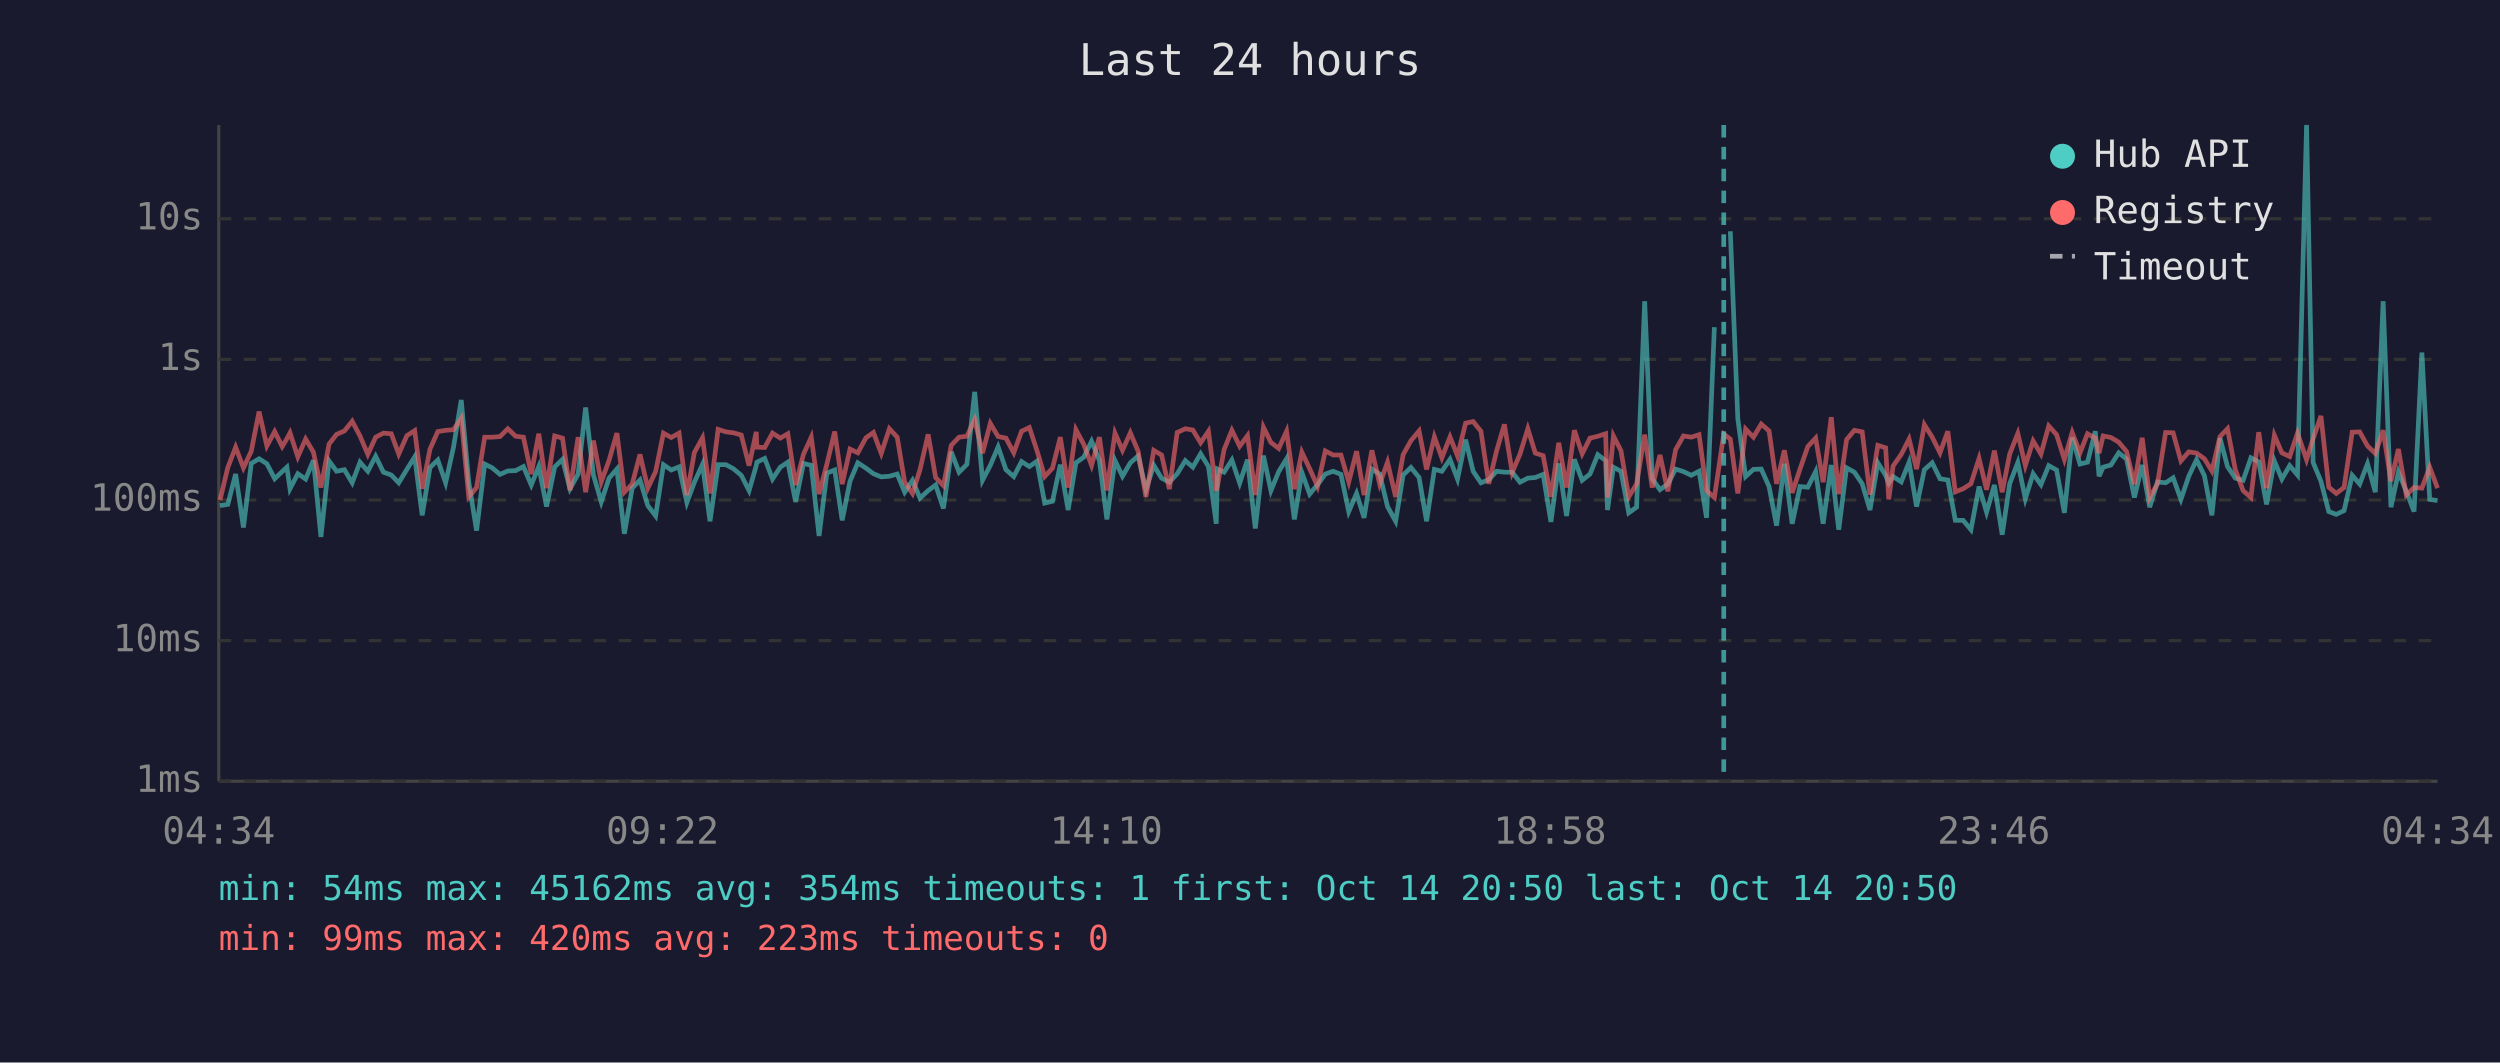
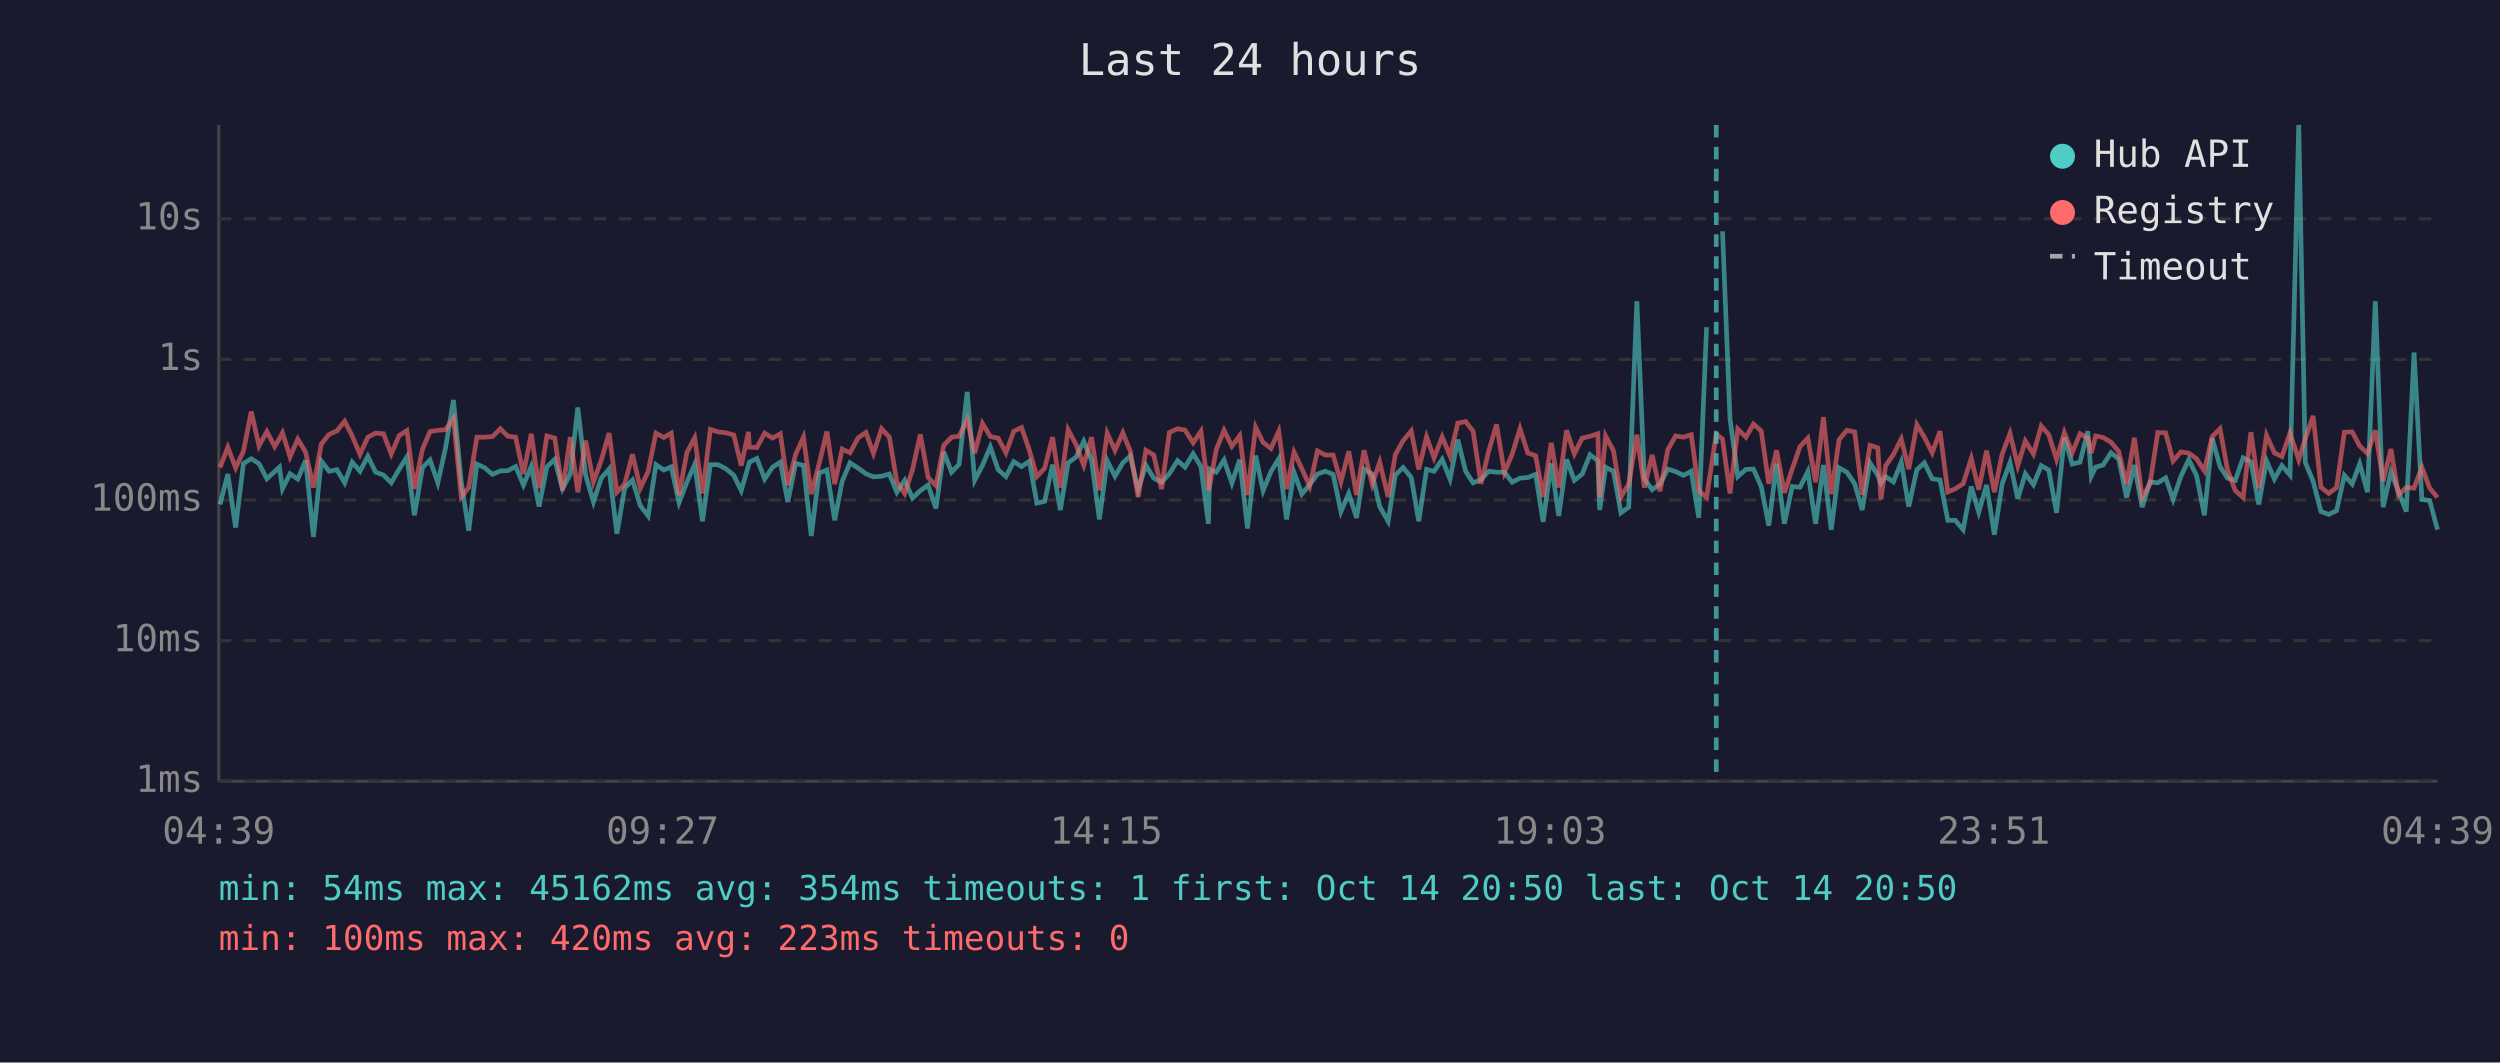
<svg xmlns="http://www.w3.org/2000/svg" viewBox="0 0 800 340" font-family="monospace" font-size="12">
  <rect width="800" height="340" fill="#1a1a2e" />
  <text x="400" y="24" fill="#e0e0e0" font-size="14" text-anchor="middle">Last 24 hours</text>
  <line x1="70" y1="40" x2="70" y2="250" stroke="#444" stroke-width="1" />
  <line x1="70" y1="250" x2="780" y2="250" stroke="#444" stroke-width="1" />
  <line x1="70" y1="250" x2="780" y2="250" stroke="#333" stroke-width="1" stroke-dasharray="4" />
  <text x="65" y="250" fill="#888" text-anchor="end" dominant-baseline="middle">1ms</text>
  <line x1="70" y1="205" x2="780" y2="205" stroke="#333" stroke-width="1" stroke-dasharray="4" />
  <text x="65" y="205" fill="#888" text-anchor="end" dominant-baseline="middle">10ms</text>
  <line x1="70" y1="160" x2="780" y2="160" stroke="#333" stroke-width="1" stroke-dasharray="4" />
  <text x="65" y="160" fill="#888" text-anchor="end" dominant-baseline="middle">100ms</text>
  <line x1="70" y1="115" x2="780" y2="115" stroke="#333" stroke-width="1" stroke-dasharray="4" />
  <text x="65" y="115" fill="#888" text-anchor="end" dominant-baseline="middle">1s</text>
  <line x1="70" y1="70" x2="780" y2="70" stroke="#333" stroke-width="1" stroke-dasharray="4" />
  <text x="65" y="70" fill="#888" text-anchor="end" dominant-baseline="middle">10s</text>
-   <text x="70" y="270" fill="#888" text-anchor="middle">04:34</text>
-   <text x="212" y="270" fill="#888" text-anchor="middle">09:22</text>
-   <text x="354" y="270" fill="#888" text-anchor="middle">14:10</text>
-   <text x="496" y="270" fill="#888" text-anchor="middle">18:58</text>
-   <text x="638" y="270" fill="#888" text-anchor="middle">23:46</text>
-   <text x="780" y="270" fill="#888" text-anchor="middle">04:34</text>
-   <polyline points="70.4,161.8 72.9,161.4 75.4,151.7 77.9,168.8 80.4,148.3 82.9,146.8 85.4,148.4 87.9,153.2 90.3,150.9 91.8,149.5 92.8,156.4 95.3,151.6 97.8,153.3 100.3,147.3 102.7,171.8 105.3,147.5 107.7,150.8 110.2,150.3 112.7,154.5 115.2,147.9 117.7,150.8 120.2,146.0 122.7,151.1 125.2,152.0 127.6,154.5 130.2,150.2 132.7,146.2 135.1,164.9 137.6,149.6 140.1,147.2 142.6,154.5 145.1,143.2 147.6,128.0 150.0,154.2 152.5,169.8 155.1,148.5 157.5,149.7 160.0,151.8 162.5,150.7 165.0,150.6 167.5,149.3 170.0,155.2 172.4,149.3 174.9,162.1 177.5,149.4 180.0,147.0 182.4,156.4 185.0,151.7 187.4,130.4 189.9,152.0 192.4,160.6 194.9,153.0 197.4,150.1 199.8,170.8 202.3,156.2 204.8,153.6 207.3,161.8 209.8,165.1 212.3,148.7 214.8,150.4 217.3,149.4 219.8,160.8 222.2,154.3 224.8,148.6 227.2,166.8 229.8,148.7 232.3,148.7 234.7,150.0 237.2,152.1 239.7,157.0 242.0,149.0 242.2,147.9 244.7,146.7 247.2,153.3 249.7,149.5 252.1,147.9 254.6,160.6 257.1,148.3 259.6,148.9 262.1,171.5 264.6,151.4 267.1,150.4 269.5,166.5 272.0,154.0 274.5,148.1 277.1,149.8 279.5,151.6 282.0,152.6 284.6,152.4 287.1,151.7 289.5,157.5 292.0,153.7 294.4,159.4 297.0,157.0 299.4,155.2 301.9,162.7 304.4,144.6 306.9,151.1 309.4,148.6 311.9,125.4 314.4,153.7 316.9,148.9 319.4,143.0 321.9,150.3 324.4,152.5 326.9,147.7 329.4,149.3 331.8,147.6 334.3,161.0 336.8,160.4 339.3,148.7 341.8,163.2 344.3,148.1 346.8,146.3 349.3,141.2 351.8,147.3 354.2,166.2 356.8,147.4 359.2,152.4 361.7,148.1 364.2,145.9 366.7,156.7 369.2,148.9 371.7,153.0 374.2,154.3 376.7,151.6 379.3,147.4 381.7,149.5 384.2,145.2 386.7,149.3 389.2,167.6 389.6,150.1 391.7,151.1 394.2,147.2 396.7,154.6 399.2,147.1 401.7,169.1 404.3,145.8 406.7,157.0 409.2,150.9 411.7,146.8 414.2,166.2 416.6,151.2 419.1,158.1 421.6,155.1 424.1,151.7 426.6,150.8 429.1,151.8 431.6,163.7 434.1,157.9 436.5,165.7 439.0,150.1 441.5,151.7 444.0,162.1 446.6,166.8 449.0,152.0 451.5,149.6 454.1,152.8 456.5,166.8 459.0,150.2 461.4,150.8 464.0,147.0 466.4,153.3 469.0,140.7 471.4,150.8 473.9,154.5 476.4,153.5 478.9,150.8 481.4,151.1 483.9,151.1 486.4,154.3 488.9,153.0 491.3,152.8 493.8,151.8 496.3,167.0 498.8,148.3 501.3,165.1 503.8,147.0 506.3,153.7 508.8,151.7 511.3,145.5 513.8,147.4 514.4,163.2 516.3,149.5 518.7,150.8 521.2,164.1 523.7,162.3 526.3,96.4 528.7,153.2 531.2,156.7 533.7,154.9 536.2,150.1 538.7,150.9 541.2,152.1 543.7,150.8 546.1,165.7 548.6,104.7" fill="none" stroke="#4ecdc4" stroke-width="1.5" opacity="0.6" />
-   <polyline points="553.7,74.0 556.1,134.0 558.6,152.5 561.1,150.2 563.6,150.1 566.1,155.7 568.5,168.2 571.0,148.4 573.5,167.6 576.0,155.7 578.5,155.9 581.0,150.9 583.4,167.6 586.0,148.8 588.4,169.5 590.9,149.7 593.4,151.1 595.9,154.8 598.4,163.2 600.9,148.1 603.4,152.1 604.4,154.6 605.8,152.5 608.4,154.2 610.9,147.9 613.3,162.1 615.8,150.3 618.3,148.1 620.8,153.2 623.3,153.6 625.7,166.5 628.2,166.5 630.7,169.5 633.3,155.7 635.7,163.9 638.2,155.2 640.7,171.1 643.1,154.8 645.7,148.0 648.1,159.6 650.6,151.6 653.1,155.1 655.6,149.0 658.1,150.4 660.6,164.1 663.1,140.0 665.6,148.5 668.0,147.9 670.5,138.0 671.7,152.4 673.0,149.5 675.5,148.8 678.0,144.9 680.5,146.9 683.0,159.2 685.5,148.8 687.9,162.3 690.4,154.2 693.0,154.5 695.4,152.9 697.9,159.8 700.4,152.4 702.9,147.1 705.4,152.2 707.8,164.9 710.4,140.2 712.8,149.3 715.3,153.0 717.8,153.7 720.3,146.5 722.8,147.8 725.3,161.4 727.8,147.5 730.2,153.3 732.7,149.0 735.2,152.0 738.1,40.0 740.2,148.0 742.7,154.0 745.2,163.7 747.6,164.6 750.1,163.4 752.7,152.1 755.1,154.9 757.6,148.4 760.1,157.5 762.6,96.4 765.1,162.3 767.5,151.1 770.0,157.2 772.5,163.7 775.0,112.8 777.5,159.8 780.0,160.2" fill="none" stroke="#4ecdc4" stroke-width="1.5" opacity="0.6" />
-   <polyline points="70.4,160.0 72.9,149.6 75.4,143.1 77.9,149.7 80.4,144.4 82.9,131.7 85.4,142.7 87.9,138.1 90.3,142.9 91.8,140.4 92.8,138.5 95.3,146.2 97.8,140.5 100.3,144.7 102.7,156.0 105.3,142.1 107.7,139.0 110.2,137.9 112.7,134.8 115.2,139.5 117.7,145.4 120.2,139.9 122.7,138.6 125.2,138.8 127.6,145.3 130.2,139.4 132.7,137.8 135.1,156.4 137.6,143.7 140.1,138.1 142.6,137.7 145.1,137.5 147.6,133.9 150.0,159.0 152.5,156.0 155.1,139.9 157.5,139.9 160.0,139.7 162.5,137.2 165.0,139.6 167.5,139.9 170.0,151.7 172.4,138.8 174.9,156.2 177.5,139.5 180.0,140.2 182.4,156.9 185.0,139.9 187.4,157.5 189.9,141.0 192.4,154.2 194.9,147.3 197.4,138.6 199.8,157.5 202.3,154.9 204.8,145.4 207.3,156.2 209.8,150.9 212.3,138.6 214.8,140.0 217.3,138.6 219.8,158.4 222.2,144.8 224.8,140.1 227.2,157.9 229.8,137.4 232.3,138.2 234.7,138.5 237.2,139.2 239.7,149.0 242.0,138.2 242.2,143.1 244.7,143.2 247.2,138.6 249.7,140.2 252.1,138.8 254.6,155.2 257.1,145.4 259.6,139.9 262.1,158.1 264.6,148.5 267.1,138.1 269.5,154.9 272.0,143.7 274.5,144.9 277.1,140.1 279.5,138.4 282.0,145.1 284.6,137.2 287.1,139.9 289.5,154.3 292.0,157.9 294.4,150.3 297.0,139.0 299.4,152.8 301.9,155.4 304.4,142.5 306.9,139.9 309.4,139.6 311.9,134.3 314.4,145.0 316.9,135.5 319.4,139.7 321.9,140.2 324.4,144.9 326.9,138.0 329.4,136.8 331.8,144.1 334.3,152.5 336.8,149.8 339.3,139.9 341.8,156.0 344.3,137.5 346.8,142.2 349.3,148.9 351.8,139.9 354.2,156.9 356.8,138.6 359.2,144.1 361.7,138.5 364.2,144.4 366.7,159.0 369.2,144.1 371.7,145.6 374.2,156.5 376.7,138.4 379.3,137.2 381.7,137.6 384.2,141.7 386.7,138.0 389.2,157.0 389.6,155.4 391.7,143.9 394.2,137.7 396.7,142.8 399.2,139.4 401.7,158.4 404.3,136.7 406.7,141.6 409.2,143.5 411.7,138.0 414.2,156.5 416.6,144.7 419.1,150.0 421.6,155.6 424.1,144.3 426.6,145.6 429.1,145.6 431.6,154.2 434.1,144.4 436.5,158.4 439.0,144.1 441.5,154.9 444.0,147.9 446.6,159.0 449.0,145.5 451.5,141.0 454.1,137.9 456.5,150.2 459.0,139.8 461.4,146.5 464.0,139.8 466.4,145.9 469.0,135.4 471.4,134.9 473.9,138.0 476.4,154.8 478.9,144.3 481.4,135.8 483.9,151.2 486.4,145.3 488.9,137.2 491.3,145.0 493.8,145.8 496.3,159.0 498.8,141.7 501.3,156.0 503.8,137.7 506.3,145.2 508.8,140.2 511.3,139.6 513.8,138.8 514.4,159.2 516.3,139.5 518.7,144.2 521.2,159.0 523.7,154.9 526.3,139.1 528.7,156.0 531.2,145.6 533.7,157.2 536.2,143.9 538.7,139.5 541.2,139.9 543.7,139.1 546.1,157.0 548.6,159.2 551.6,138.9 553.7,140.5 556.1,157.9 558.6,137.3 561.1,139.9 563.6,135.7 566.1,137.9 568.5,154.8 571.0,144.1 573.5,157.7 576.0,150.1 578.5,142.9 581.0,140.2 583.4,154.3 586.0,133.5 588.4,158.1 590.9,140.7 593.4,137.7 595.9,138.2 598.4,158.3 600.9,142.5 603.4,143.3 604.4,159.8 605.8,149.1 608.4,145.4 610.9,140.5 613.3,150.1 615.8,135.9 618.3,139.9 620.8,144.9 623.3,138.0 625.7,157.4 628.2,156.4 630.7,154.8 633.3,146.7 635.7,156.7 638.2,144.2 640.7,157.5 643.1,145.3 645.7,138.7 648.1,149.0 650.6,141.1 653.1,145.3 655.6,136.3 658.1,139.1 660.6,147.0 663.1,138.4 665.6,144.9 668.0,138.8 670.5,140.2 671.7,145.0 673.0,139.5 675.5,140.0 678.0,141.5 680.5,144.5 683.0,154.9 685.5,140.1 687.9,159.2 690.4,154.8 693.0,138.4 695.4,138.5 697.9,147.5 700.4,144.6 702.9,145.0 705.4,146.8 707.8,150.7 710.4,139.7 712.8,137.2 715.3,150.3 717.8,157.0 720.3,159.2 722.8,138.3 725.3,156.2 727.8,139.3 730.2,144.9 732.7,146.1 735.2,138.6 738.1,147.1 740.2,140.4 742.7,133.1 745.2,155.9 747.6,157.9 750.1,156.0 752.7,138.3 755.1,138.2 757.6,142.7 760.1,145.1 762.6,137.7 765.1,154.0 767.5,143.7 770.0,158.4 772.5,156.0 775.0,156.2 777.5,149.5 780.0,156.2" fill="none" stroke="#ff6b6b" stroke-width="1.5" opacity="0.6" />
-   <line x1="551.6" y1="40" x2="551.6" y2="250" stroke="#4ecdc4" stroke-width="1.5" stroke-dasharray="4,3" opacity="0.7" />
+   <text x="70" y="270" fill="#888" text-anchor="middle">04:39</text>
+   <text x="212" y="270" fill="#888" text-anchor="middle">09:27</text>
+   <text x="354" y="270" fill="#888" text-anchor="middle">14:15</text>
+   <text x="496" y="270" fill="#888" text-anchor="middle">19:03</text>
+   <text x="638" y="270" fill="#888" text-anchor="middle">23:51</text>
+   <text x="780" y="270" fill="#888" text-anchor="middle">04:39</text>
+   <polyline points="70.4,161.4 72.9,151.7 75.4,168.8 77.9,148.3 80.4,146.8 82.9,148.4 85.4,153.2 87.9,150.9 89.4,149.5 90.4,156.4 92.8,151.6 95.3,153.3 97.8,147.3 100.3,171.8 102.8,147.5 105.3,150.8 107.8,150.3 110.3,154.5 112.7,147.9 115.2,150.8 117.7,146.0 120.2,151.1 122.7,152.0 125.2,154.5 127.7,150.2 130.2,146.2 132.6,164.9 135.2,149.6 137.6,147.2 140.1,154.5 142.6,143.2 145.1,128.0 147.6,154.2 150.0,169.8 152.6,148.5 155.1,149.7 157.6,151.8 160.1,150.7 162.5,150.6 165.0,149.3 167.5,155.2 170.0,149.3 172.5,162.1 175.0,149.4 177.5,147.0 180.0,156.4 182.5,151.7 184.9,130.4 187.4,152.0 189.9,160.6 192.4,153.0 194.9,150.1 197.4,170.8 199.9,156.2 202.4,153.6 204.9,161.8 207.4,165.1 209.9,148.7 212.4,150.4 214.8,149.4 217.3,160.8 219.8,154.3 222.3,148.6 224.8,166.8 227.3,148.7 229.8,148.7 232.3,150.0 234.8,152.1 237.2,157.0 239.5,149.0 239.8,147.9 242.2,146.7 244.7,153.3 247.2,149.5 249.7,147.9 252.1,160.6 254.6,148.3 257.1,148.9 259.6,171.5 262.1,151.4 264.6,150.4 267.1,166.5 269.5,154.0 272.0,148.1 274.6,149.8 277.1,151.6 279.5,152.6 282.1,152.4 284.6,151.7 287.0,157.5 289.5,153.7 292.0,159.4 294.5,157.0 297.0,155.2 299.5,162.7 302.0,144.6 304.5,151.1 306.9,148.6 309.5,125.4 311.9,153.7 314.4,148.9 316.9,143.0 319.4,150.3 321.9,152.5 324.4,147.7 326.9,149.3 329.4,147.6 331.8,161.0 334.3,160.4 336.8,148.7 339.3,163.2 341.8,148.1 344.3,146.3 346.8,141.2 349.3,147.3 351.8,166.2 354.3,147.4 356.8,152.4 359.3,148.1 361.7,145.9 364.2,156.7 366.7,148.9 369.2,153.0 371.7,154.3 374.2,151.6 376.8,147.4 379.2,149.5 381.8,145.2 384.3,149.3 386.7,167.6 387.1,150.1 389.2,151.1 391.7,147.2 394.2,154.6 396.7,147.1 399.2,169.1 401.8,145.8 404.2,157.0 406.7,150.9 409.2,146.8 411.7,166.2 414.1,151.2 416.6,158.1 419.1,155.1 421.6,151.7 424.1,150.8 426.6,151.8 429.1,163.7 431.6,157.9 434.1,165.7 436.5,150.1 439.1,151.7 441.5,162.1 444.2,166.8 446.5,152.0 449.0,149.6 451.6,152.8 454.0,166.8 456.5,150.2 458.9,150.8 461.5,147.0 464.0,153.3 466.5,140.7 469.0,150.8 471.4,154.5 473.9,153.5 476.4,150.8 478.9,151.1 481.4,151.1 483.9,154.3 486.4,153.0 488.9,152.8 491.4,151.8 493.8,167.0 496.4,148.3 498.8,165.1 501.3,147.0 503.8,153.7 506.3,151.7 508.8,145.5 511.3,147.4 511.9,163.2 513.8,149.5 516.3,150.8 518.7,164.1 521.2,162.3 523.8,96.4 526.2,153.2 528.7,156.7 531.2,154.9 533.7,150.1 536.2,150.9 538.7,152.1 541.2,150.8 543.6,165.7 546.1,104.7" fill="none" stroke="#4ecdc4" stroke-width="1.5" opacity="0.6" />
+   <polyline points="551.2,74.0 553.6,134.0 556.1,152.5 558.7,150.2 561.1,150.1 563.6,155.7 566.0,168.2 568.5,148.4 571.0,167.6 573.5,155.7 576.0,155.9 578.5,150.9 581.0,167.6 583.5,148.8 586.0,169.5 588.5,149.7 591.0,151.1 593.5,154.8 595.9,163.2 598.4,148.1 600.9,152.1 601.9,154.6 603.4,152.5 605.9,154.2 608.4,147.9 610.8,162.1 613.4,150.3 615.8,148.1 618.3,153.2 620.8,153.6 623.3,166.5 625.7,166.5 628.2,169.5 630.8,155.7 633.2,163.9 635.7,155.2 638.2,171.1 640.7,154.8 643.2,148.0 645.7,159.6 648.1,151.6 650.7,155.1 653.2,149.0 655.6,150.4 658.1,164.1 660.6,140.0 663.1,148.5 665.6,147.9 668.1,138.0 669.2,152.4 670.6,149.5 673.0,148.8 675.5,144.9 678.0,146.9 680.5,159.2 683.0,148.8 685.5,162.3 688.0,154.2 690.5,154.5 693.0,152.9 695.4,159.8 697.9,152.4 700.4,147.1 702.9,152.2 705.4,164.9 707.9,140.2 710.4,149.3 712.8,153.0 715.3,153.7 717.8,146.5 720.3,147.8 722.8,161.4 725.3,147.5 727.8,153.3 730.2,149.0 732.8,152.0 735.6,40.0 737.7,148.0 740.2,154.0 742.7,163.7 745.2,164.6 747.7,163.4 750.2,152.1 752.7,154.9 755.1,148.4 757.6,157.5 760.1,96.4 762.6,162.3 765.1,151.1 767.5,157.2 770.0,163.7 772.5,112.8 775.0,159.8 777.5,160.2 780.0,169.5" fill="none" stroke="#4ecdc4" stroke-width="1.5" opacity="0.6" />
+   <polyline points="70.4,149.6 72.9,143.1 75.4,149.7 77.9,144.4 80.4,131.7 82.9,142.7 85.4,138.1 87.9,142.9 89.4,140.4 90.4,138.5 92.8,146.2 95.3,140.5 97.8,144.7 100.3,156.0 102.8,142.1 105.3,139.0 107.8,137.9 110.3,134.8 112.7,139.5 115.2,145.4 117.7,139.9 120.2,138.6 122.7,138.8 125.2,145.3 127.7,139.4 130.2,137.8 132.6,156.4 135.2,143.7 137.6,138.1 140.1,137.7 142.6,137.5 145.1,133.9 147.6,159.0 150.0,156.0 152.6,139.9 155.1,139.9 157.6,139.7 160.1,137.2 162.5,139.6 165.0,139.9 167.5,151.7 170.0,138.8 172.5,156.2 175.0,139.5 177.5,140.2 180.0,156.9 182.5,139.9 184.9,157.5 187.4,141.0 189.9,154.2 192.4,147.3 194.9,138.6 197.4,157.5 199.9,154.9 202.4,145.4 204.9,156.2 207.4,150.9 209.9,138.6 212.4,140.0 214.8,138.6 217.3,158.4 219.8,144.8 222.3,140.1 224.8,157.9 227.3,137.4 229.8,138.2 232.3,138.5 234.8,139.2 237.2,149.0 239.5,138.2 239.8,143.1 242.2,143.2 244.7,138.6 247.2,140.2 249.7,138.8 252.1,155.2 254.6,145.4 257.1,139.9 259.6,158.1 262.1,148.5 264.6,138.1 267.1,154.9 269.5,143.7 272.0,144.9 274.6,140.1 277.1,138.4 279.5,145.1 282.1,137.2 284.6,139.9 287.0,154.3 289.5,157.9 292.0,150.3 294.5,139.0 297.0,152.8 299.5,155.4 302.0,142.5 304.5,139.9 306.9,139.6 309.5,134.3 311.9,145.0 314.4,135.5 316.9,139.7 319.4,140.2 321.9,144.9 324.4,138.0 326.9,136.8 329.4,144.1 331.8,152.5 334.3,149.8 336.8,139.9 339.3,156.0 341.8,137.5 344.3,142.2 346.8,148.9 349.3,139.9 351.8,156.9 354.3,138.6 356.8,144.1 359.3,138.5 361.7,144.4 364.2,159.0 366.7,144.1 369.2,145.6 371.7,156.5 374.2,138.4 376.8,137.2 379.2,137.6 381.8,141.7 384.3,138.0 386.7,157.0 387.1,155.4 389.2,143.9 391.7,137.7 394.2,142.8 396.7,139.4 399.2,158.4 401.8,136.7 404.2,141.6 406.7,143.5 409.2,138.0 411.7,156.5 414.1,144.7 416.6,150.0 419.1,155.6 421.6,144.3 424.1,145.6 426.6,145.6 429.1,154.2 431.6,144.4 434.1,158.4 436.5,144.1 439.1,154.9 441.5,147.9 444.2,159.0 446.5,145.5 449.0,141.0 451.6,137.9 454.0,150.2 456.5,139.8 458.9,146.5 461.5,139.8 464.0,145.9 466.5,135.4 469.0,134.9 471.4,138.0 473.9,154.8 476.4,144.3 478.9,135.8 481.4,151.2 483.9,145.3 486.4,137.2 488.9,145.0 491.4,145.8 493.8,159.0 496.4,141.7 498.8,156.0 501.3,137.7 503.8,145.2 506.3,140.2 508.8,139.6 511.3,138.8 511.9,159.2 513.8,139.5 516.3,144.2 518.7,159.0 521.2,154.9 523.8,139.1 526.2,156.0 528.7,145.6 531.2,157.2 533.7,143.9 536.2,139.5 538.7,139.9 541.2,139.1 543.6,157.0 546.1,159.2 549.2,138.9 551.2,140.5 553.6,157.9 556.1,137.3 558.7,139.9 561.1,135.7 563.6,137.9 566.0,154.8 568.5,144.1 571.0,157.7 573.5,150.1 576.0,142.9 578.5,140.2 581.0,154.3 583.5,133.5 586.0,158.1 588.5,140.7 591.0,137.7 593.5,138.2 595.9,158.3 598.4,142.5 600.9,143.3 601.9,159.8 603.4,149.1 605.9,145.4 608.4,140.5 610.8,150.1 613.4,135.9 615.8,139.9 618.3,144.9 620.8,138.0 623.3,157.4 625.7,156.4 628.2,154.8 630.8,146.7 633.2,156.7 635.7,144.2 638.2,157.5 640.7,145.3 643.2,138.7 645.7,149.0 648.1,141.1 650.7,145.3 653.2,136.3 655.6,139.1 658.1,147.0 660.6,138.4 663.1,144.9 665.6,138.8 668.1,140.2 669.2,145.0 670.6,139.5 673.0,140.0 675.5,141.5 678.0,144.5 680.5,154.9 683.0,140.1 685.5,159.2 688.0,154.8 690.5,138.4 693.0,138.5 695.4,147.5 697.9,144.6 700.4,145.0 702.9,146.8 705.4,150.7 707.9,139.7 710.4,137.2 712.8,150.3 715.3,157.0 717.8,159.2 720.3,138.3 722.8,156.2 725.3,139.3 727.8,144.9 730.2,146.1 732.8,138.6 735.6,147.1 737.7,140.4 740.2,133.1 742.7,155.9 745.2,157.9 747.7,156.0 750.2,138.3 752.7,138.2 755.1,142.7 757.6,145.1 760.1,137.7 762.6,154.0 765.1,143.7 767.5,158.4 770.0,156.0 772.5,156.2 775.0,149.5 777.5,156.2 780.0,159.2" fill="none" stroke="#ff6b6b" stroke-width="1.5" opacity="0.6" />
+   <line x1="549.2" y1="40" x2="549.2" y2="250" stroke="#4ecdc4" stroke-width="1.5" stroke-dasharray="4,3" opacity="0.7" />
  <circle cx="660" cy="50" r="4" fill="#4ecdc4" />
  <text x="670" y="50" fill="#e0e0e0" dominant-baseline="middle">Hub API</text>
  <circle cx="660" cy="68" r="4" fill="#ff6b6b" />
  <text x="670" y="68" fill="#e0e0e0" dominant-baseline="middle">Registry</text>
  <line x1="656" y1="82" x2="664" y2="82" stroke="#e0e0e0" stroke-width="1.5" stroke-dasharray="4,3" opacity="0.7" />
  <text x="670" y="86" fill="#e0e0e0" dominant-baseline="middle">Timeout</text>
  <text x="70" y="288" fill="#4ecdc4" font-size="11">min: 54ms  max: 45162ms  avg: 354ms  timeouts: 1  first: Oct 14 20:50  last: Oct 14 20:50</text>
-   <text x="70" y="304" fill="#ff6b6b" font-size="11">min: 99ms  max: 420ms  avg: 223ms  timeouts: 0</text>
+   <text x="70" y="304" fill="#ff6b6b" font-size="11">min: 100ms  max: 420ms  avg: 223ms  timeouts: 0</text>
</svg>
